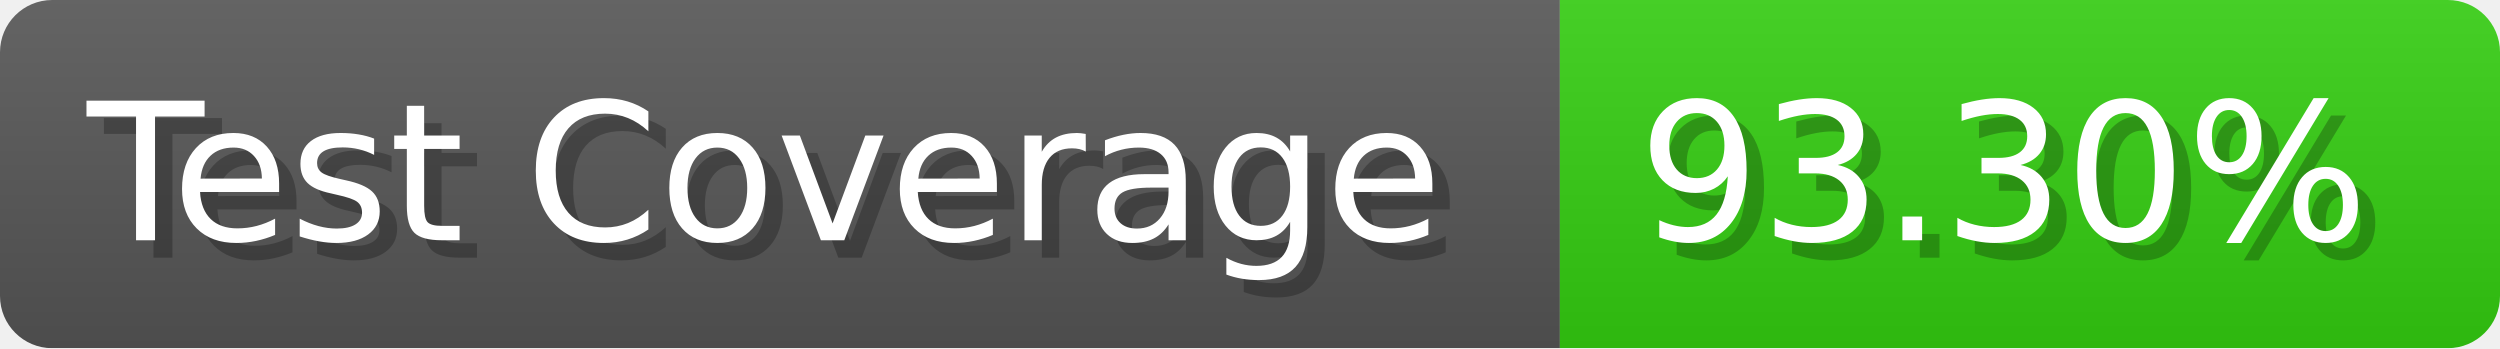
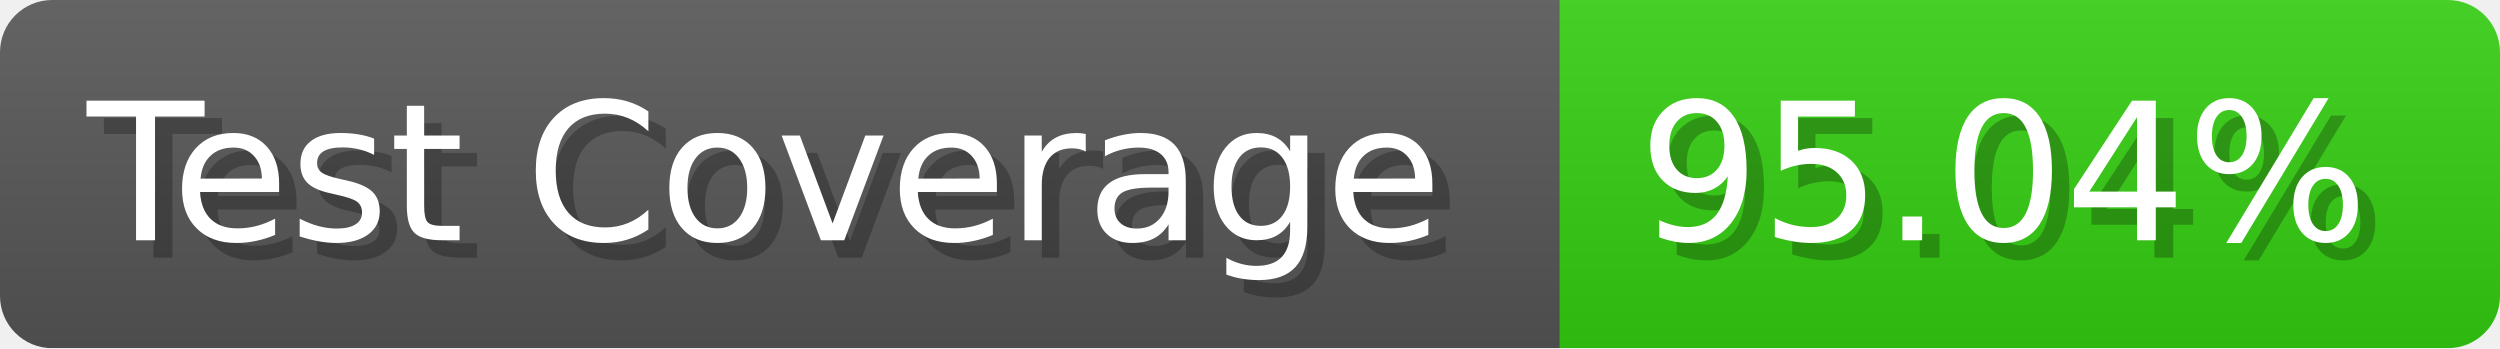
- <svg xmlns="http://www.w3.org/2000/svg" width="143.6" height="20" viewBox="0 0 1436 200" role="img" aria-label="Test Coverage: 93.30%">
+ <svg xmlns="http://www.w3.org/2000/svg" width="143.6" height="20" viewBox="0 0 1436 200" role="img" aria-label="Test Coverage: 95.04%">
  <linearGradient id="a" x2="0" y2="100%">
    <stop offset="0" stop-opacity=".1" stop-color="#EEE" />
    <stop offset="1" stop-opacity=".1" />
  </linearGradient>
  <mask id="m">
    <rect width="1436" height="200" rx="30" fill="#FFF" />
  </mask>
  <g mask="url(#m)">
    <rect width="896" height="200" fill="#555" />
    <rect width="540" height="200" fill="#3C1" x="896" />
    <rect width="1436" height="200" fill="url(#a)" />
  </g>
  <g aria-hidden="true" fill="#fff" text-anchor="start" font-family="Verdana,DejaVu Sans,sans-serif" font-size="110">
    <text x="60" y="148" textLength="796" fill="#000" opacity="0.25">Test Coverage</text>
    <text x="50" y="138" textLength="796">Test Coverage</text>
-     <text x="951" y="148" textLength="440" fill="#000" opacity="0.25">93.30%</text>
-     <text x="941" y="138" textLength="440">93.30%</text>
+     <text x="951" y="148" textLength="440" fill="#000" opacity="0.25">95.04%</text>
+     <text x="941" y="138" textLength="440">95.04%</text>
  </g>
</svg>
